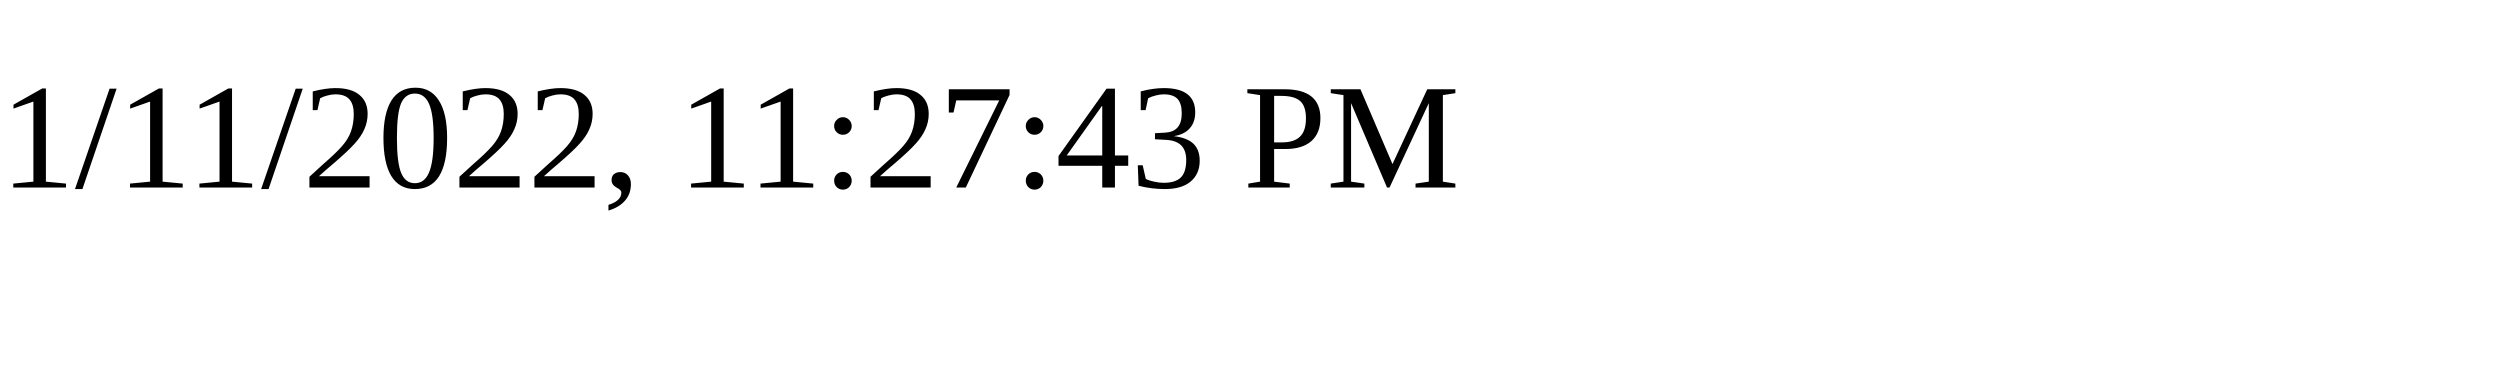
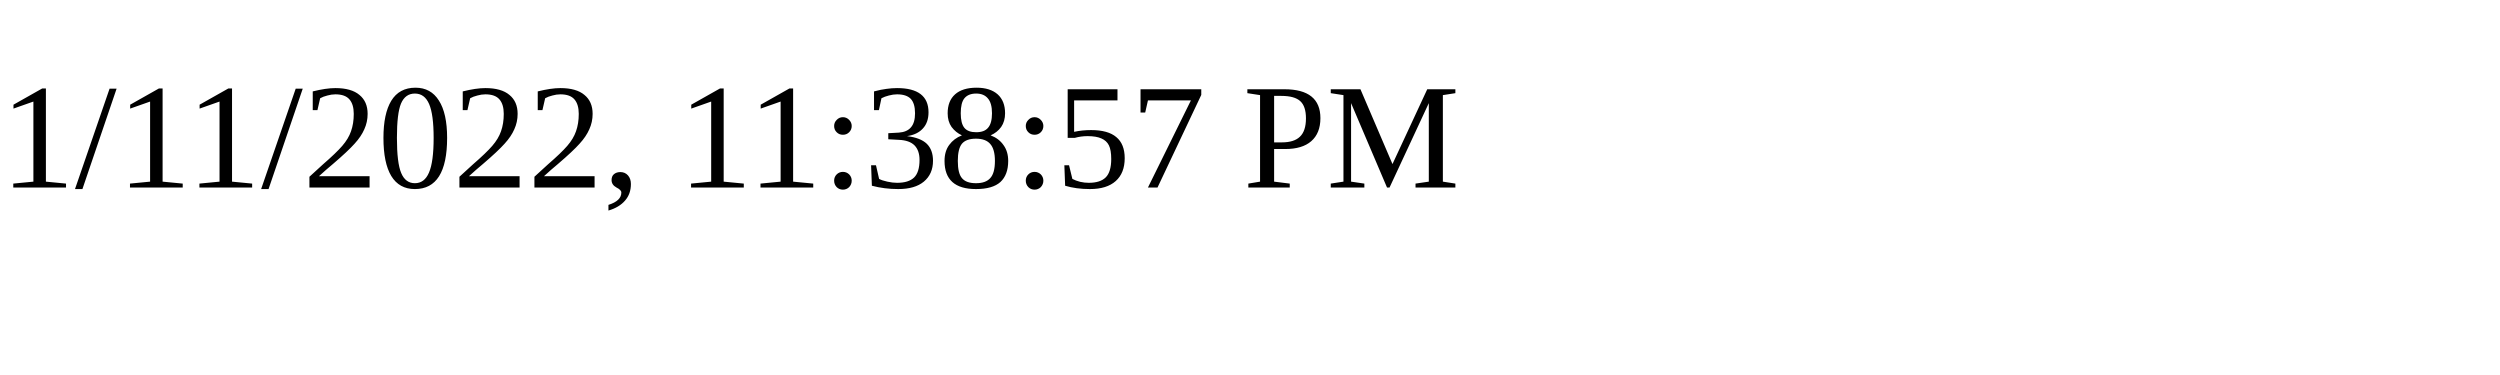
<svg xmlns="http://www.w3.org/2000/svg" height="30" width="200">
-   <text x="0" y="15">1/11/2022, 11:27:43 PM</text>
+   <text x="0" y="15">1/11/2022, 11:38:57 PM</text>
</svg>
